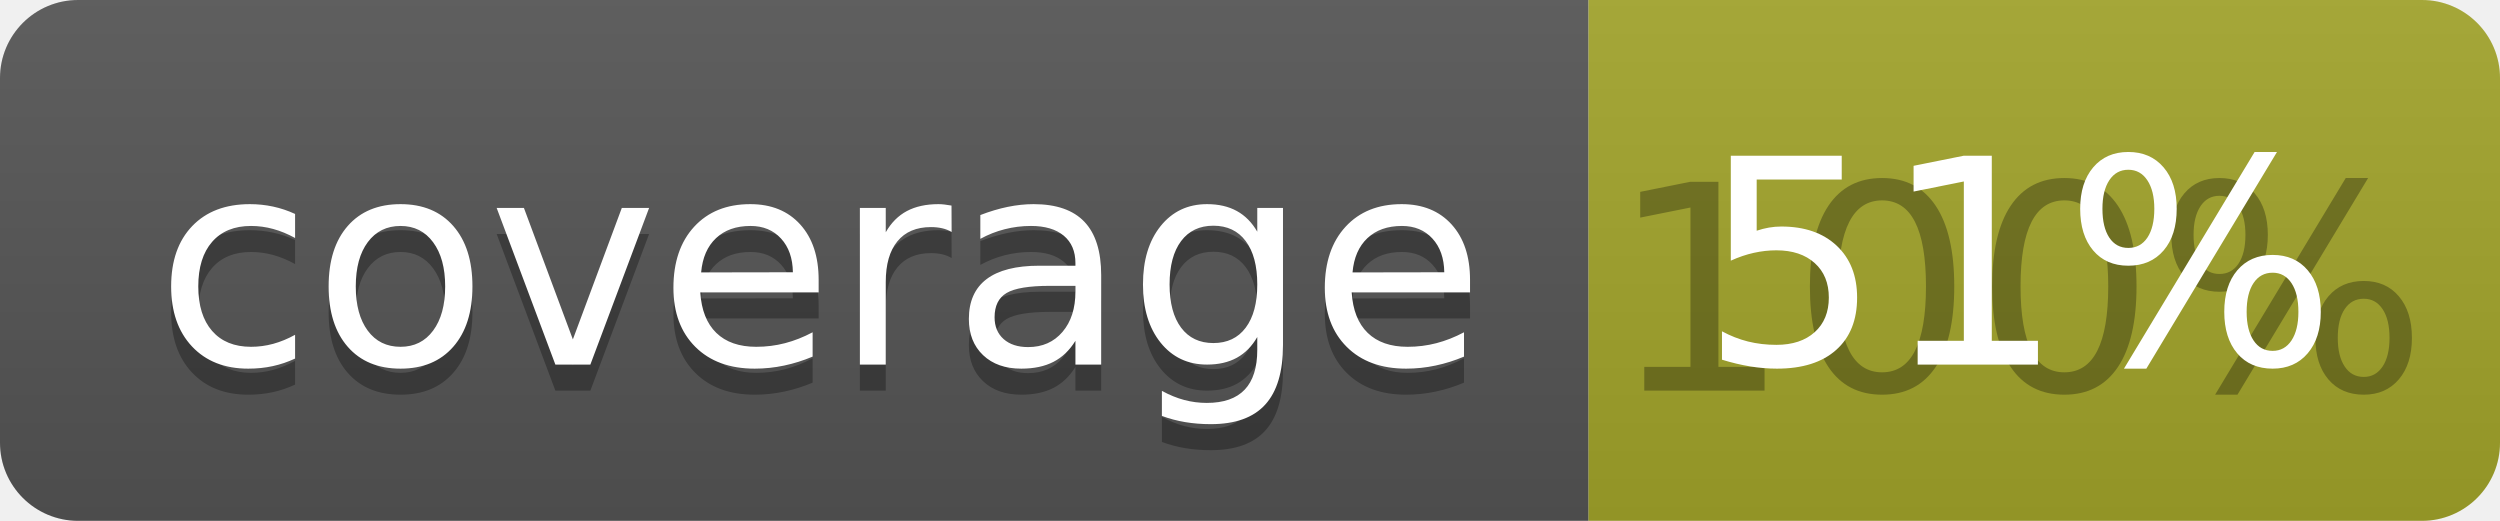
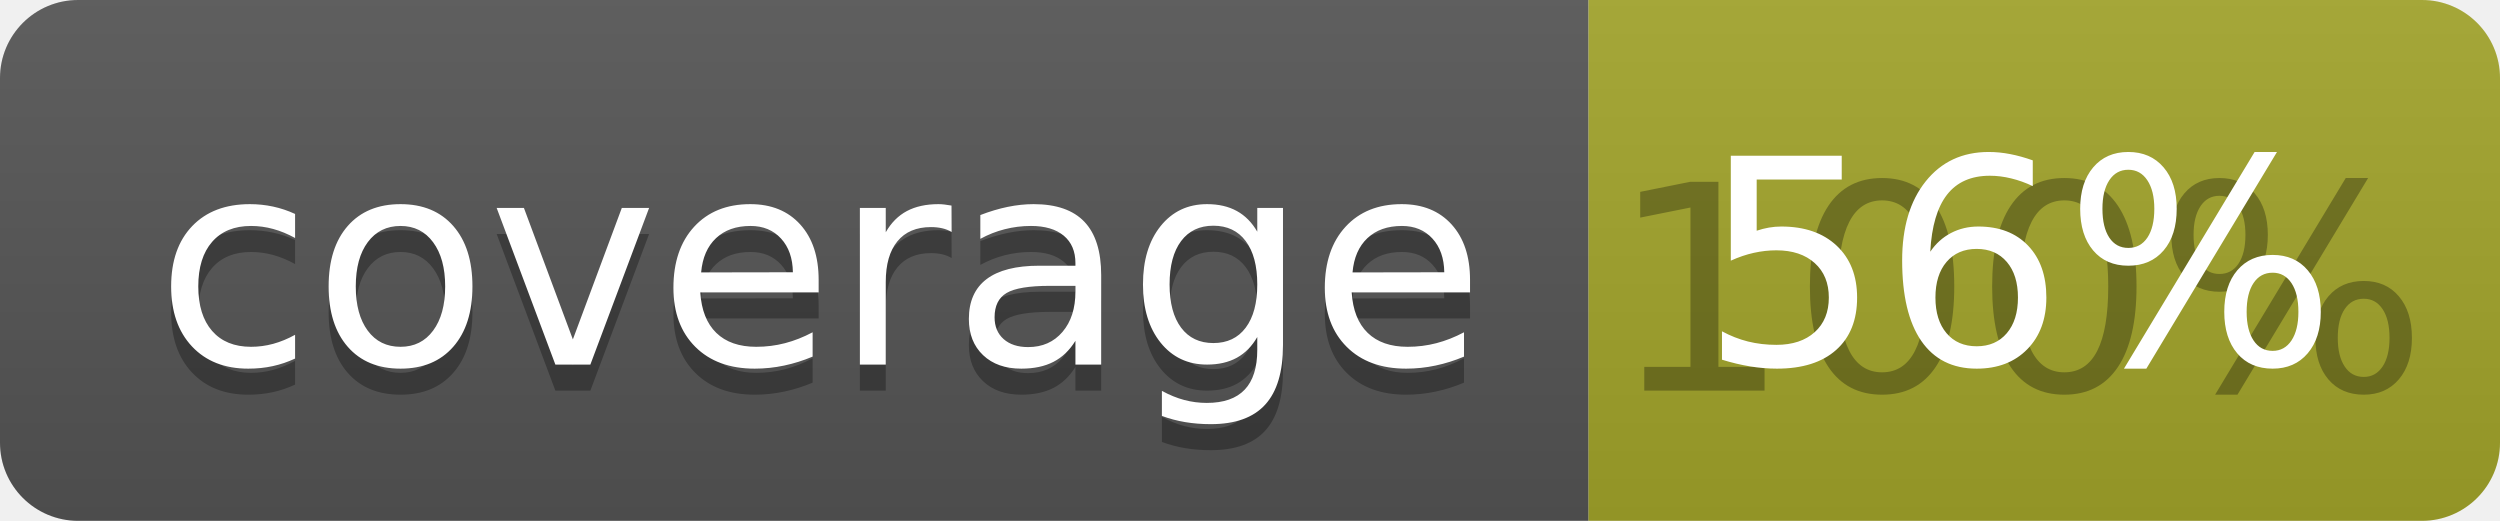
<svg xmlns="http://www.w3.org/2000/svg" width="96" height="20">
  <linearGradient id="b" x2="0" y2="100%">
    <stop offset="0" stop-color="#bbb" stop-opacity=".1" />
    <stop offset="1" stop-opacity=".1" />
  </linearGradient>
  <clipPath id="a">
    <rect width="96" height="20" rx="3" fill="#fff" />
  </clipPath>
  <g clip-path="url(#a)">
    <path fill="#555" d="M0 0h61v20H0z" />
    <path fill="#A3A52A" d="M61 0h35v20H61z" />
    <path fill="url(#b)" d="M0 0h96v20H0z" />
  </g>
  <g fill="#fff" text-anchor="middle" font-family="DejaVu Sans,Verdana,Geneva,sans-serif" font-size="110">
    <text x="315" y="150" fill="#010101" fill-opacity=".3" transform="scale(.1)" textLength="510">coverage</text>
    <text x="315" y="140" transform="scale(.1)" textLength="510">coverage</text>
    <text x="775" y="150" fill="#010101" fill-opacity=".3" transform="scale(.1)" textLength="250">100%</text>
-     <text x="775" y="140" transform="scale(.1)" textLength="250">51%</text>
+     <text x="775" y="140" transform="scale(.1)" textLength="250">56%</text>
  </g>
</svg>
